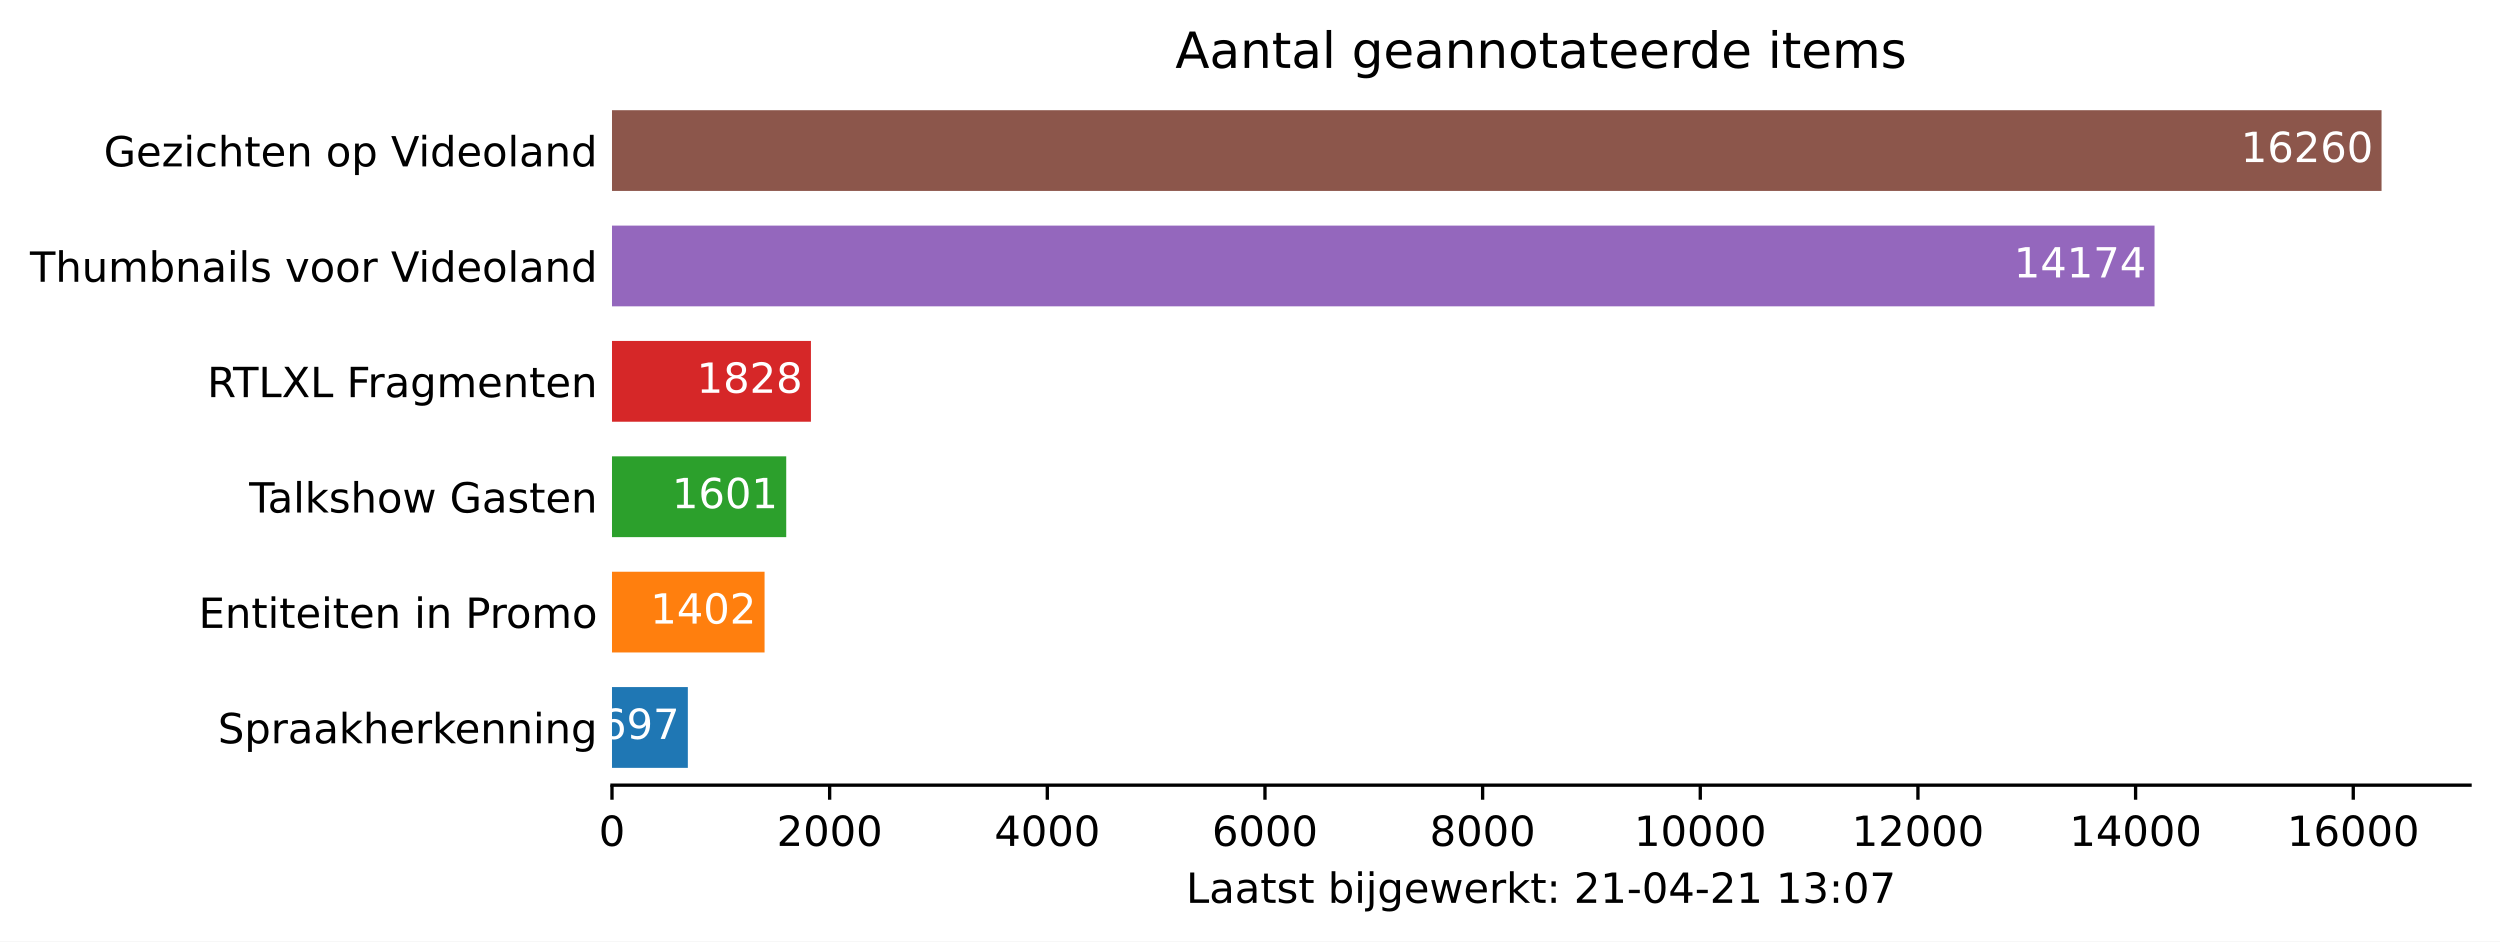
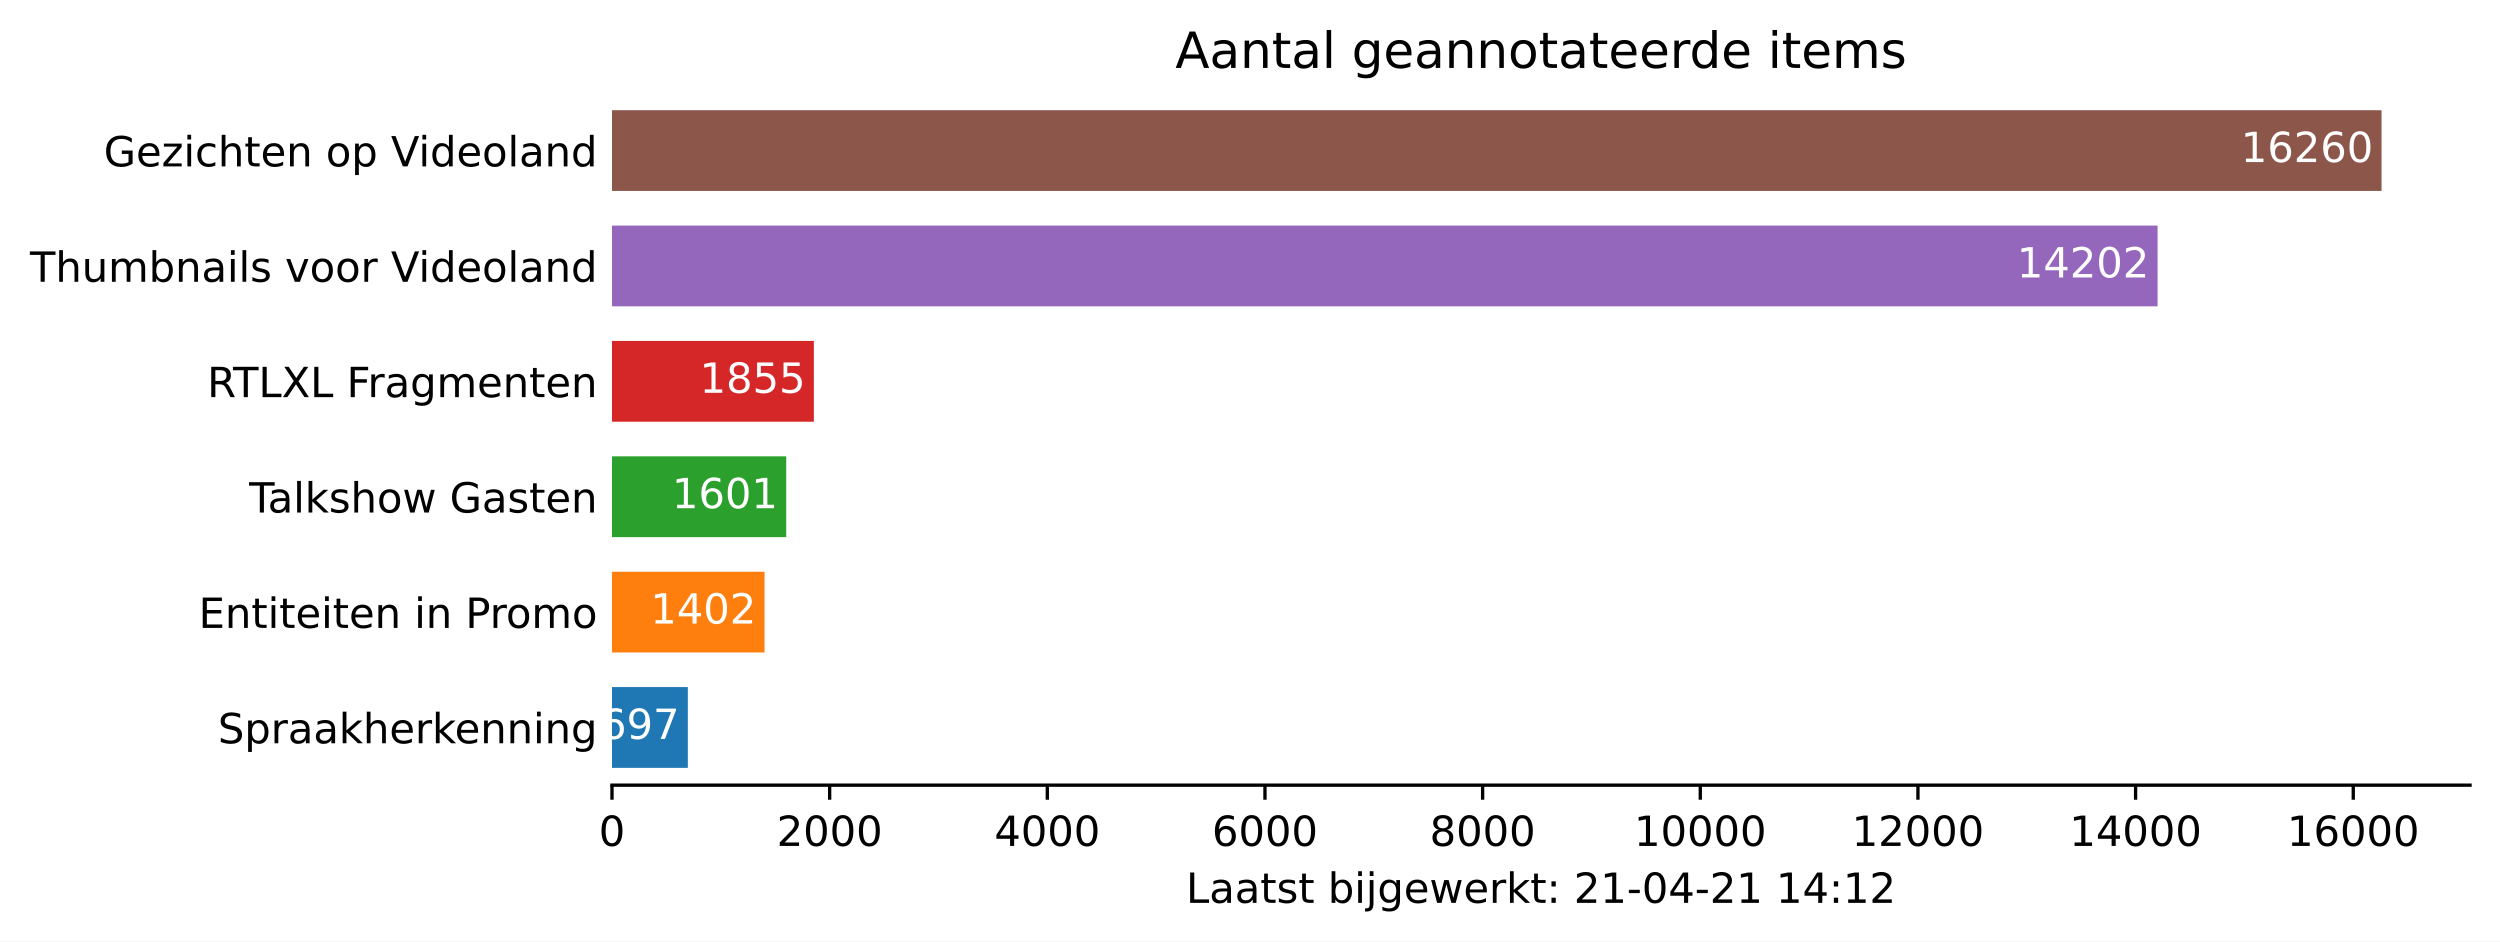
<svg xmlns="http://www.w3.org/2000/svg" xmlns:xlink="http://www.w3.org/1999/xlink" height="226.194pt" version="1.1" viewBox="0 0 600.633 226.194" width="600.633pt">
  <defs>
    <style type="text/css">*{stroke-linecap:butt;stroke-linejoin:round;}</style>
  </defs>
  <g id="figure_1">
    <g id="patch_1">
      <path d="M 0 226.194  L 600.633 226.194  L 600.633 0  L 0 0  z " style="fill:#ffffff;" />
    </g>
    <g id="axes_1">
      <g id="patch_2">
        <path d="M 147.033 188.638  L 593.433 188.638  L 593.433 22.318  L 147.033 22.318  z " style="fill:#ffffff;" />
      </g>
      <g id="patch_3">
-         <path clip-path="url(#p4be1019f2d)" d="M 147.033 184.48  L 165.257 184.48  L 165.257 165.076  L 147.033 165.076  z " style="fill:#1f77b4;" />
+         <path clip-path="url(#p663041ad99)" d="M 147.033 184.48  L 165.257 184.48  L 165.257 165.076  L 147.033 165.076  z " style="fill:#1f77b4;" />
      </g>
      <g id="patch_4">
-         <path clip-path="url(#p4be1019f2d)" d="M 147.033 156.76  L 183.69 156.76  L 183.69 137.356  L 147.033 137.356  z " style="fill:#ff7f0e;" />
+         <path clip-path="url(#p663041ad99)" d="M 147.033 156.76  L 183.69 156.76  L 183.69 137.356  L 147.033 137.356  z " style="fill:#ff7f0e;" />
      </g>
      <g id="patch_5">
-         <path clip-path="url(#p4be1019f2d)" d="M 147.033 129.04  L 188.893 129.04  L 188.893 109.636  L 147.033 109.636  z " style="fill:#2ca02c;" />
+         <path clip-path="url(#p663041ad99)" d="M 147.033 129.04  L 188.893 129.04  L 188.893 109.636  L 147.033 109.636  z " style="fill:#2ca02c;" />
      </g>
      <g id="patch_6">
-         <path clip-path="url(#p4be1019f2d)" d="M 147.033 101.32  L 194.829 101.32  L 194.829 81.916  L 147.033 81.916  z " style="fill:#d62728;" />
+         <path clip-path="url(#p663041ad99)" d="M 147.033 101.32  L 195.535 101.32  L 195.535 81.916  L 147.033 81.916  z " style="fill:#d62728;" />
      </g>
      <g id="patch_7">
-         <path clip-path="url(#p4be1019f2d)" d="M 147.033 73.6  L 517.634 73.6  L 517.634 54.196  L 147.033 54.196  z " style="fill:#9467bd;" />
+         <path clip-path="url(#p663041ad99)" d="M 147.033 73.6  L 518.366 73.6  L 518.366 54.196  L 147.033 54.196  z " style="fill:#9467bd;" />
      </g>
      <g id="patch_8">
-         <path clip-path="url(#p4be1019f2d)" d="M 147.033 45.88  L 572.176 45.88  L 572.176 26.476  L 147.033 26.476  z " style="fill:#8c564b;" />
+         <path clip-path="url(#p663041ad99)" d="M 147.033 45.88  L 572.176 45.88  L 572.176 26.476  L 147.033 26.476  z " style="fill:#8c564b;" />
      </g>
      <g id="matplotlib.axis_1">
        <g id="xtick_1">
          <g id="line2d_1">
            <defs>
-               <path d="M 0 0  L 0 3.5  " id="m031b348419" style="stroke:#000000;stroke-width:0.8;" />
+               <path d="M 0 0  L 0 3.5  " id="md1fa93c479" style="stroke:#000000;stroke-width:0.8;" />
            </defs>
            <g>
-               <use style="stroke:#000000;stroke-width:0.8;" x="147.033" xlink:href="#m031b348419" y="188.638" />
+               <use style="stroke:#000000;stroke-width:0.8;" x="147.033" xlink:href="#md1fa93c479" y="188.638" />
            </g>
          </g>
          <g id="text_1">
            <g transform="translate(143.8516 203.2366)scale(0.1 -0.1)">
              <defs>
                <path d="M 2034 4250  Q 1547 4250 1301 3770  Q 1056 3291 1056 2328  Q 1056 1369 1301 889  Q 1547 409 2034 409  Q 2525 409 2770 889  Q 3016 1369 3016 2328  Q 3016 3291 2770 3770  Q 2525 4250 2034 4250  z M 2034 4750  Q 2819 4750 3233 4129  Q 3647 3509 3647 2328  Q 3647 1150 3233 529  Q 2819 -91 2034 -91  Q 1250 -91 836 529  Q 422 1150 422 2328  Q 422 3509 836 4129  Q 1250 4750 2034 4750  z " id="DejaVuSans-30" transform="scale(0.015625)" />
              </defs>
              <use xlink:href="#DejaVuSans-30" />
            </g>
          </g>
        </g>
        <g id="xtick_2">
          <g id="line2d_2">
            <g>
-               <use style="stroke:#000000;stroke-width:0.8;" x="199.326" xlink:href="#m031b348419" y="188.638" />
+               <use style="stroke:#000000;stroke-width:0.8;" x="199.326" xlink:href="#md1fa93c479" y="188.638" />
            </g>
          </g>
          <g id="text_2">
            <g transform="translate(186.6009 203.2366)scale(0.1 -0.1)">
              <defs>
                <path d="M 1228 531  L 3431 531  L 3431 0  L 469 0  L 469 531  Q 828 903 1448 1529  Q 2069 2156 2228 2338  Q 2531 2678 2651 2914  Q 2772 3150 2772 3378  Q 2772 3750 2511 3984  Q 2250 4219 1831 4219  Q 1534 4219 1204 4116  Q 875 4013 500 3803  L 500 4441  Q 881 4594 1212 4672  Q 1544 4750 1819 4750  Q 2544 4750 2975 4387  Q 3406 4025 3406 3419  Q 3406 3131 3298 2873  Q 3191 2616 2906 2266  Q 2828 2175 2409 1742  Q 1991 1309 1228 531  z " id="DejaVuSans-32" transform="scale(0.015625)" />
              </defs>
              <use xlink:href="#DejaVuSans-32" />
              <use x="63.623" xlink:href="#DejaVuSans-30" />
              <use x="127.246" xlink:href="#DejaVuSans-30" />
              <use x="190.869" xlink:href="#DejaVuSans-30" />
            </g>
          </g>
        </g>
        <g id="xtick_3">
          <g id="line2d_3">
            <g>
-               <use style="stroke:#000000;stroke-width:0.8;" x="251.619" xlink:href="#m031b348419" y="188.638" />
+               <use style="stroke:#000000;stroke-width:0.8;" x="251.619" xlink:href="#md1fa93c479" y="188.638" />
            </g>
          </g>
          <g id="text_3">
            <g transform="translate(238.894 203.2366)scale(0.1 -0.1)">
              <defs>
                <path d="M 2419 4116  L 825 1625  L 2419 1625  L 2419 4116  z M 2253 4666  L 3047 4666  L 3047 1625  L 3713 1625  L 3713 1100  L 3047 1100  L 3047 0  L 2419 0  L 2419 1100  L 313 1100  L 313 1709  L 2253 4666  z " id="DejaVuSans-34" transform="scale(0.015625)" />
              </defs>
              <use xlink:href="#DejaVuSans-34" />
              <use x="63.623" xlink:href="#DejaVuSans-30" />
              <use x="127.246" xlink:href="#DejaVuSans-30" />
              <use x="190.869" xlink:href="#DejaVuSans-30" />
            </g>
          </g>
        </g>
        <g id="xtick_4">
          <g id="line2d_4">
            <g>
-               <use style="stroke:#000000;stroke-width:0.8;" x="303.912" xlink:href="#m031b348419" y="188.638" />
+               <use style="stroke:#000000;stroke-width:0.8;" x="303.912" xlink:href="#md1fa93c479" y="188.638" />
            </g>
          </g>
          <g id="text_4">
            <g transform="translate(291.1871 203.2366)scale(0.1 -0.1)">
              <defs>
                <path d="M 2113 2584  Q 1688 2584 1439 2293  Q 1191 2003 1191 1497  Q 1191 994 1439 701  Q 1688 409 2113 409  Q 2538 409 2786 701  Q 3034 994 3034 1497  Q 3034 2003 2786 2293  Q 2538 2584 2113 2584  z M 3366 4563  L 3366 3988  Q 3128 4100 2886 4159  Q 2644 4219 2406 4219  Q 1781 4219 1451 3797  Q 1122 3375 1075 2522  Q 1259 2794 1537 2939  Q 1816 3084 2150 3084  Q 2853 3084 3261 2657  Q 3669 2231 3669 1497  Q 3669 778 3244 343  Q 2819 -91 2113 -91  Q 1303 -91 875 529  Q 447 1150 447 2328  Q 447 3434 972 4092  Q 1497 4750 2381 4750  Q 2619 4750 2861 4703  Q 3103 4656 3366 4563  z " id="DejaVuSans-36" transform="scale(0.015625)" />
              </defs>
              <use xlink:href="#DejaVuSans-36" />
              <use x="63.623" xlink:href="#DejaVuSans-30" />
              <use x="127.246" xlink:href="#DejaVuSans-30" />
              <use x="190.869" xlink:href="#DejaVuSans-30" />
            </g>
          </g>
        </g>
        <g id="xtick_5">
          <g id="line2d_5">
            <g>
-               <use style="stroke:#000000;stroke-width:0.8;" x="356.205" xlink:href="#m031b348419" y="188.638" />
+               <use style="stroke:#000000;stroke-width:0.8;" x="356.205" xlink:href="#md1fa93c479" y="188.638" />
            </g>
          </g>
          <g id="text_5">
            <g transform="translate(343.4802 203.2366)scale(0.1 -0.1)">
              <defs>
                <path d="M 2034 2216  Q 1584 2216 1326 1975  Q 1069 1734 1069 1313  Q 1069 891 1326 650  Q 1584 409 2034 409  Q 2484 409 2743 651  Q 3003 894 3003 1313  Q 3003 1734 2745 1975  Q 2488 2216 2034 2216  z M 1403 2484  Q 997 2584 770 2862  Q 544 3141 544 3541  Q 544 4100 942 4425  Q 1341 4750 2034 4750  Q 2731 4750 3128 4425  Q 3525 4100 3525 3541  Q 3525 3141 3298 2862  Q 3072 2584 2669 2484  Q 3125 2378 3379 2068  Q 3634 1759 3634 1313  Q 3634 634 3220 271  Q 2806 -91 2034 -91  Q 1263 -91 848 271  Q 434 634 434 1313  Q 434 1759 690 2068  Q 947 2378 1403 2484  z M 1172 3481  Q 1172 3119 1398 2916  Q 1625 2713 2034 2713  Q 2441 2713 2670 2916  Q 2900 3119 2900 3481  Q 2900 3844 2670 4047  Q 2441 4250 2034 4250  Q 1625 4250 1398 4047  Q 1172 3844 1172 3481  z " id="DejaVuSans-38" transform="scale(0.015625)" />
              </defs>
              <use xlink:href="#DejaVuSans-38" />
              <use x="63.623" xlink:href="#DejaVuSans-30" />
              <use x="127.246" xlink:href="#DejaVuSans-30" />
              <use x="190.869" xlink:href="#DejaVuSans-30" />
            </g>
          </g>
        </g>
        <g id="xtick_6">
          <g id="line2d_6">
            <g>
-               <use style="stroke:#000000;stroke-width:0.8;" x="408.498" xlink:href="#m031b348419" y="188.638" />
+               <use style="stroke:#000000;stroke-width:0.8;" x="408.498" xlink:href="#md1fa93c479" y="188.638" />
            </g>
          </g>
          <g id="text_6">
            <g transform="translate(392.592 203.2366)scale(0.1 -0.1)">
              <defs>
                <path d="M 794 531  L 1825 531  L 1825 4091  L 703 3866  L 703 4441  L 1819 4666  L 2450 4666  L 2450 531  L 3481 531  L 3481 0  L 794 0  L 794 531  z " id="DejaVuSans-31" transform="scale(0.015625)" />
              </defs>
              <use xlink:href="#DejaVuSans-31" />
              <use x="63.623" xlink:href="#DejaVuSans-30" />
              <use x="127.246" xlink:href="#DejaVuSans-30" />
              <use x="190.869" xlink:href="#DejaVuSans-30" />
              <use x="254.492" xlink:href="#DejaVuSans-30" />
            </g>
          </g>
        </g>
        <g id="xtick_7">
          <g id="line2d_7">
            <g>
-               <use style="stroke:#000000;stroke-width:0.8;" x="460.791" xlink:href="#m031b348419" y="188.638" />
+               <use style="stroke:#000000;stroke-width:0.8;" x="460.791" xlink:href="#md1fa93c479" y="188.638" />
            </g>
          </g>
          <g id="text_7">
            <g transform="translate(444.8851 203.2366)scale(0.1 -0.1)">
              <use xlink:href="#DejaVuSans-31" />
              <use x="63.623" xlink:href="#DejaVuSans-32" />
              <use x="127.246" xlink:href="#DejaVuSans-30" />
              <use x="190.869" xlink:href="#DejaVuSans-30" />
              <use x="254.492" xlink:href="#DejaVuSans-30" />
            </g>
          </g>
        </g>
        <g id="xtick_8">
          <g id="line2d_8">
            <g>
-               <use style="stroke:#000000;stroke-width:0.8;" x="513.084" xlink:href="#m031b348419" y="188.638" />
+               <use style="stroke:#000000;stroke-width:0.8;" x="513.084" xlink:href="#md1fa93c479" y="188.638" />
            </g>
          </g>
          <g id="text_8">
            <g transform="translate(497.1782 203.2366)scale(0.1 -0.1)">
              <use xlink:href="#DejaVuSans-31" />
              <use x="63.623" xlink:href="#DejaVuSans-34" />
              <use x="127.246" xlink:href="#DejaVuSans-30" />
              <use x="190.869" xlink:href="#DejaVuSans-30" />
              <use x="254.492" xlink:href="#DejaVuSans-30" />
            </g>
          </g>
        </g>
        <g id="xtick_9">
          <g id="line2d_9">
            <g>
-               <use style="stroke:#000000;stroke-width:0.8;" x="565.378" xlink:href="#m031b348419" y="188.638" />
+               <use style="stroke:#000000;stroke-width:0.8;" x="565.378" xlink:href="#md1fa93c479" y="188.638" />
            </g>
          </g>
          <g id="text_9">
            <g transform="translate(549.4713 203.2366)scale(0.1 -0.1)">
              <use xlink:href="#DejaVuSans-31" />
              <use x="63.623" xlink:href="#DejaVuSans-36" />
              <use x="127.246" xlink:href="#DejaVuSans-30" />
              <use x="190.869" xlink:href="#DejaVuSans-30" />
              <use x="254.492" xlink:href="#DejaVuSans-30" />
            </g>
          </g>
        </g>
        <g id="text_10">
          <g transform="translate(284.9578 216.9147)scale(0.1 -0.1)">
            <defs>
              <path d="M 628 4666  L 1259 4666  L 1259 531  L 3531 531  L 3531 0  L 628 0  L 628 4666  z " id="DejaVuSans-4c" transform="scale(0.015625)" />
              <path d="M 2194 1759  Q 1497 1759 1228 1600  Q 959 1441 959 1056  Q 959 750 1161 570  Q 1363 391 1709 391  Q 2188 391 2477 730  Q 2766 1069 2766 1631  L 2766 1759  L 2194 1759  z M 3341 1997  L 3341 0  L 2766 0  L 2766 531  Q 2569 213 2275 61  Q 1981 -91 1556 -91  Q 1019 -91 701 211  Q 384 513 384 1019  Q 384 1609 779 1909  Q 1175 2209 1959 2209  L 2766 2209  L 2766 2266  Q 2766 2663 2505 2880  Q 2244 3097 1772 3097  Q 1472 3097 1187 3025  Q 903 2953 641 2809  L 641 3341  Q 956 3463 1253 3523  Q 1550 3584 1831 3584  Q 2591 3584 2966 3190  Q 3341 2797 3341 1997  z " id="DejaVuSans-61" transform="scale(0.015625)" />
              <path d="M 1172 4494  L 1172 3500  L 2356 3500  L 2356 3053  L 1172 3053  L 1172 1153  Q 1172 725 1289 603  Q 1406 481 1766 481  L 2356 481  L 2356 0  L 1766 0  Q 1100 0 847 248  Q 594 497 594 1153  L 594 3053  L 172 3053  L 172 3500  L 594 3500  L 594 4494  L 1172 4494  z " id="DejaVuSans-74" transform="scale(0.015625)" />
              <path d="M 2834 3397  L 2834 2853  Q 2591 2978 2328 3040  Q 2066 3103 1784 3103  Q 1356 3103 1142 2972  Q 928 2841 928 2578  Q 928 2378 1081 2264  Q 1234 2150 1697 2047  L 1894 2003  Q 2506 1872 2764 1633  Q 3022 1394 3022 966  Q 3022 478 2636 193  Q 2250 -91 1575 -91  Q 1294 -91 989 -36  Q 684 19 347 128  L 347 722  Q 666 556 975 473  Q 1284 391 1588 391  Q 1994 391 2212 530  Q 2431 669 2431 922  Q 2431 1156 2273 1281  Q 2116 1406 1581 1522  L 1381 1569  Q 847 1681 609 1914  Q 372 2147 372 2553  Q 372 3047 722 3315  Q 1072 3584 1716 3584  Q 2034 3584 2315 3537  Q 2597 3491 2834 3397  z " id="DejaVuSans-73" transform="scale(0.015625)" />
              <path id="DejaVuSans-20" transform="scale(0.015625)" />
              <path d="M 3116 1747  Q 3116 2381 2855 2742  Q 2594 3103 2138 3103  Q 1681 3103 1420 2742  Q 1159 2381 1159 1747  Q 1159 1113 1420 752  Q 1681 391 2138 391  Q 2594 391 2855 752  Q 3116 1113 3116 1747  z M 1159 2969  Q 1341 3281 1617 3432  Q 1894 3584 2278 3584  Q 2916 3584 3314 3078  Q 3713 2572 3713 1747  Q 3713 922 3314 415  Q 2916 -91 2278 -91  Q 1894 -91 1617 61  Q 1341 213 1159 525  L 1159 0  L 581 0  L 581 4863  L 1159 4863  L 1159 2969  z " id="DejaVuSans-62" transform="scale(0.015625)" />
              <path d="M 603 3500  L 1178 3500  L 1178 0  L 603 0  L 603 3500  z M 603 4863  L 1178 4863  L 1178 4134  L 603 4134  L 603 4863  z " id="DejaVuSans-69" transform="scale(0.015625)" />
              <path d="M 603 3500  L 1178 3500  L 1178 -63  Q 1178 -731 923 -1031  Q 669 -1331 103 -1331  L -116 -1331  L -116 -844  L 38 -844  Q 366 -844 484 -692  Q 603 -541 603 -63  L 603 3500  z M 603 4863  L 1178 4863  L 1178 4134  L 603 4134  L 603 4863  z " id="DejaVuSans-6a" transform="scale(0.015625)" />
              <path d="M 2906 1791  Q 2906 2416 2648 2759  Q 2391 3103 1925 3103  Q 1463 3103 1205 2759  Q 947 2416 947 1791  Q 947 1169 1205 825  Q 1463 481 1925 481  Q 2391 481 2648 825  Q 2906 1169 2906 1791  z M 3481 434  Q 3481 -459 3084 -895  Q 2688 -1331 1869 -1331  Q 1566 -1331 1297 -1286  Q 1028 -1241 775 -1147  L 775 -588  Q 1028 -725 1275 -790  Q 1522 -856 1778 -856  Q 2344 -856 2625 -561  Q 2906 -266 2906 331  L 2906 616  Q 2728 306 2450 153  Q 2172 0 1784 0  Q 1141 0 747 490  Q 353 981 353 1791  Q 353 2603 747 3093  Q 1141 3584 1784 3584  Q 2172 3584 2450 3431  Q 2728 3278 2906 2969  L 2906 3500  L 3481 3500  L 3481 434  z " id="DejaVuSans-67" transform="scale(0.015625)" />
              <path d="M 3597 1894  L 3597 1613  L 953 1613  Q 991 1019 1311 708  Q 1631 397 2203 397  Q 2534 397 2845 478  Q 3156 559 3463 722  L 3463 178  Q 3153 47 2828 -22  Q 2503 -91 2169 -91  Q 1331 -91 842 396  Q 353 884 353 1716  Q 353 2575 817 3079  Q 1281 3584 2069 3584  Q 2775 3584 3186 3129  Q 3597 2675 3597 1894  z M 3022 2063  Q 3016 2534 2758 2815  Q 2500 3097 2075 3097  Q 1594 3097 1305 2825  Q 1016 2553 972 2059  L 3022 2063  z " id="DejaVuSans-65" transform="scale(0.015625)" />
              <path d="M 269 3500  L 844 3500  L 1563 769  L 2278 3500  L 2956 3500  L 3675 769  L 4391 3500  L 4966 3500  L 4050 0  L 3372 0  L 2619 2869  L 1863 0  L 1184 0  L 269 3500  z " id="DejaVuSans-77" transform="scale(0.015625)" />
              <path d="M 2631 2963  Q 2534 3019 2420 3045  Q 2306 3072 2169 3072  Q 1681 3072 1420 2755  Q 1159 2438 1159 1844  L 1159 0  L 581 0  L 581 3500  L 1159 3500  L 1159 2956  Q 1341 3275 1631 3429  Q 1922 3584 2338 3584  Q 2397 3584 2469 3576  Q 2541 3569 2628 3553  L 2631 2963  z " id="DejaVuSans-72" transform="scale(0.015625)" />
              <path d="M 581 4863  L 1159 4863  L 1159 1991  L 2875 3500  L 3609 3500  L 1753 1863  L 3688 0  L 2938 0  L 1159 1709  L 1159 0  L 581 0  L 581 4863  z " id="DejaVuSans-6b" transform="scale(0.015625)" />
              <path d="M 750 794  L 1409 794  L 1409 0  L 750 0  L 750 794  z M 750 3309  L 1409 3309  L 1409 2516  L 750 2516  L 750 3309  z " id="DejaVuSans-3a" transform="scale(0.015625)" />
              <path d="M 313 2009  L 1997 2009  L 1997 1497  L 313 1497  L 313 2009  z " id="DejaVuSans-2d" transform="scale(0.015625)" />
-               <path d="M 2597 2516  Q 3050 2419 3304 2112  Q 3559 1806 3559 1356  Q 3559 666 3084 287  Q 2609 -91 1734 -91  Q 1441 -91 1130 -33  Q 819 25 488 141  L 488 750  Q 750 597 1062 519  Q 1375 441 1716 441  Q 2309 441 2620 675  Q 2931 909 2931 1356  Q 2931 1769 2642 2001  Q 2353 2234 1838 2234  L 1294 2234  L 1294 2753  L 1863 2753  Q 2328 2753 2575 2939  Q 2822 3125 2822 3475  Q 2822 3834 2567 4026  Q 2313 4219 1838 4219  Q 1578 4219 1281 4162  Q 984 4106 628 3988  L 628 4550  Q 988 4650 1302 4700  Q 1616 4750 1894 4750  Q 2613 4750 3031 4423  Q 3450 4097 3450 3541  Q 3450 3153 3228 2886  Q 3006 2619 2597 2516  z " id="DejaVuSans-33" transform="scale(0.015625)" />
-               <path d="M 525 4666  L 3525 4666  L 3525 4397  L 1831 0  L 1172 0  L 2766 4134  L 525 4134  L 525 4666  z " id="DejaVuSans-37" transform="scale(0.015625)" />
            </defs>
            <use xlink:href="#DejaVuSans-4c" />
            <use x="55.713" xlink:href="#DejaVuSans-61" />
            <use x="116.992" xlink:href="#DejaVuSans-61" />
            <use x="178.271" xlink:href="#DejaVuSans-74" />
            <use x="217.48" xlink:href="#DejaVuSans-73" />
            <use x="269.58" xlink:href="#DejaVuSans-74" />
            <use x="308.789" xlink:href="#DejaVuSans-20" />
            <use x="340.576" xlink:href="#DejaVuSans-62" />
            <use x="404.053" xlink:href="#DejaVuSans-69" />
            <use x="431.836" xlink:href="#DejaVuSans-6a" />
            <use x="459.619" xlink:href="#DejaVuSans-67" />
            <use x="523.096" xlink:href="#DejaVuSans-65" />
            <use x="584.619" xlink:href="#DejaVuSans-77" />
            <use x="666.406" xlink:href="#DejaVuSans-65" />
            <use x="727.93" xlink:href="#DejaVuSans-72" />
            <use x="769.043" xlink:href="#DejaVuSans-6b" />
            <use x="826.953" xlink:href="#DejaVuSans-74" />
            <use x="866.162" xlink:href="#DejaVuSans-3a" />
            <use x="899.854" xlink:href="#DejaVuSans-20" />
            <use x="931.641" xlink:href="#DejaVuSans-32" />
            <use x="995.264" xlink:href="#DejaVuSans-31" />
            <use x="1058.887" xlink:href="#DejaVuSans-2d" />
            <use x="1094.971" xlink:href="#DejaVuSans-30" />
            <use x="1158.594" xlink:href="#DejaVuSans-34" />
            <use x="1222.217" xlink:href="#DejaVuSans-2d" />
            <use x="1258.301" xlink:href="#DejaVuSans-32" />
            <use x="1321.924" xlink:href="#DejaVuSans-31" />
            <use x="1385.547" xlink:href="#DejaVuSans-20" />
            <use x="1417.334" xlink:href="#DejaVuSans-31" />
-             <use x="1480.957" xlink:href="#DejaVuSans-33" />
+             <use x="1480.957" xlink:href="#DejaVuSans-34" />
            <use x="1544.58" xlink:href="#DejaVuSans-3a" />
-             <use x="1578.271" xlink:href="#DejaVuSans-30" />
-             <use x="1641.895" xlink:href="#DejaVuSans-37" />
+             <use x="1578.271" xlink:href="#DejaVuSans-31" />
+             <use x="1641.895" xlink:href="#DejaVuSans-32" />
          </g>
        </g>
      </g>
      <g id="matplotlib.axis_2">
        <g id="ytick_1">
          <g id="line2d_10" />
          <g id="text_11">
            <g transform="translate(52.35625 178.5773)scale(0.1 -0.1)">
              <defs>
                <path d="M 3425 4513  L 3425 3897  Q 3066 4069 2747 4153  Q 2428 4238 2131 4238  Q 1616 4238 1336 4038  Q 1056 3838 1056 3469  Q 1056 3159 1242 3001  Q 1428 2844 1947 2747  L 2328 2669  Q 3034 2534 3370 2195  Q 3706 1856 3706 1288  Q 3706 609 3251 259  Q 2797 -91 1919 -91  Q 1588 -91 1214 -16  Q 841 59 441 206  L 441 856  Q 825 641 1194 531  Q 1563 422 1919 422  Q 2459 422 2753 634  Q 3047 847 3047 1241  Q 3047 1584 2836 1778  Q 2625 1972 2144 2069  L 1759 2144  Q 1053 2284 737 2584  Q 422 2884 422 3419  Q 422 4038 858 4394  Q 1294 4750 2059 4750  Q 2388 4750 2728 4690  Q 3069 4631 3425 4513  z " id="DejaVuSans-53" transform="scale(0.015625)" />
                <path d="M 1159 525  L 1159 -1331  L 581 -1331  L 581 3500  L 1159 3500  L 1159 2969  Q 1341 3281 1617 3432  Q 1894 3584 2278 3584  Q 2916 3584 3314 3078  Q 3713 2572 3713 1747  Q 3713 922 3314 415  Q 2916 -91 2278 -91  Q 1894 -91 1617 61  Q 1341 213 1159 525  z M 3116 1747  Q 3116 2381 2855 2742  Q 2594 3103 2138 3103  Q 1681 3103 1420 2742  Q 1159 2381 1159 1747  Q 1159 1113 1420 752  Q 1681 391 2138 391  Q 2594 391 2855 752  Q 3116 1113 3116 1747  z " id="DejaVuSans-70" transform="scale(0.015625)" />
                <path d="M 3513 2113  L 3513 0  L 2938 0  L 2938 2094  Q 2938 2591 2744 2837  Q 2550 3084 2163 3084  Q 1697 3084 1428 2787  Q 1159 2491 1159 1978  L 1159 0  L 581 0  L 581 4863  L 1159 4863  L 1159 2956  Q 1366 3272 1645 3428  Q 1925 3584 2291 3584  Q 2894 3584 3203 3211  Q 3513 2838 3513 2113  z " id="DejaVuSans-68" transform="scale(0.015625)" />
                <path d="M 3513 2113  L 3513 0  L 2938 0  L 2938 2094  Q 2938 2591 2744 2837  Q 2550 3084 2163 3084  Q 1697 3084 1428 2787  Q 1159 2491 1159 1978  L 1159 0  L 581 0  L 581 3500  L 1159 3500  L 1159 2956  Q 1366 3272 1645 3428  Q 1925 3584 2291 3584  Q 2894 3584 3203 3211  Q 3513 2838 3513 2113  z " id="DejaVuSans-6e" transform="scale(0.015625)" />
              </defs>
              <use xlink:href="#DejaVuSans-53" />
              <use x="63.477" xlink:href="#DejaVuSans-70" />
              <use x="126.953" xlink:href="#DejaVuSans-72" />
              <use x="168.066" xlink:href="#DejaVuSans-61" />
              <use x="229.346" xlink:href="#DejaVuSans-61" />
              <use x="290.625" xlink:href="#DejaVuSans-6b" />
              <use x="348.535" xlink:href="#DejaVuSans-68" />
              <use x="411.914" xlink:href="#DejaVuSans-65" />
              <use x="473.438" xlink:href="#DejaVuSans-72" />
              <use x="514.551" xlink:href="#DejaVuSans-6b" />
              <use x="568.836" xlink:href="#DejaVuSans-65" />
              <use x="630.359" xlink:href="#DejaVuSans-6e" />
              <use x="693.738" xlink:href="#DejaVuSans-6e" />
              <use x="757.117" xlink:href="#DejaVuSans-69" />
              <use x="784.9" xlink:href="#DejaVuSans-6e" />
              <use x="848.279" xlink:href="#DejaVuSans-67" />
            </g>
          </g>
        </g>
        <g id="ytick_2">
          <g id="line2d_11" />
          <g id="text_12">
            <g transform="translate(47.725 150.8573)scale(0.1 -0.1)">
              <defs>
                <path d="M 628 4666  L 3578 4666  L 3578 4134  L 1259 4134  L 1259 2753  L 3481 2753  L 3481 2222  L 1259 2222  L 1259 531  L 3634 531  L 3634 0  L 628 0  L 628 4666  z " id="DejaVuSans-45" transform="scale(0.015625)" />
                <path d="M 1259 4147  L 1259 2394  L 2053 2394  Q 2494 2394 2734 2622  Q 2975 2850 2975 3272  Q 2975 3691 2734 3919  Q 2494 4147 2053 4147  L 1259 4147  z M 628 4666  L 2053 4666  Q 2838 4666 3239 4311  Q 3641 3956 3641 3272  Q 3641 2581 3239 2228  Q 2838 1875 2053 1875  L 1259 1875  L 1259 0  L 628 0  L 628 4666  z " id="DejaVuSans-50" transform="scale(0.015625)" />
                <path d="M 1959 3097  Q 1497 3097 1228 2736  Q 959 2375 959 1747  Q 959 1119 1226 758  Q 1494 397 1959 397  Q 2419 397 2687 759  Q 2956 1122 2956 1747  Q 2956 2369 2687 2733  Q 2419 3097 1959 3097  z M 1959 3584  Q 2709 3584 3137 3096  Q 3566 2609 3566 1747  Q 3566 888 3137 398  Q 2709 -91 1959 -91  Q 1206 -91 779 398  Q 353 888 353 1747  Q 353 2609 779 3096  Q 1206 3584 1959 3584  z " id="DejaVuSans-6f" transform="scale(0.015625)" />
                <path d="M 3328 2828  Q 3544 3216 3844 3400  Q 4144 3584 4550 3584  Q 5097 3584 5394 3201  Q 5691 2819 5691 2113  L 5691 0  L 5113 0  L 5113 2094  Q 5113 2597 4934 2840  Q 4756 3084 4391 3084  Q 3944 3084 3684 2787  Q 3425 2491 3425 1978  L 3425 0  L 2847 0  L 2847 2094  Q 2847 2600 2669 2842  Q 2491 3084 2119 3084  Q 1678 3084 1418 2786  Q 1159 2488 1159 1978  L 1159 0  L 581 0  L 581 3500  L 1159 3500  L 1159 2956  Q 1356 3278 1631 3431  Q 1906 3584 2284 3584  Q 2666 3584 2933 3390  Q 3200 3197 3328 2828  z " id="DejaVuSans-6d" transform="scale(0.015625)" />
              </defs>
              <use xlink:href="#DejaVuSans-45" />
              <use x="63.184" xlink:href="#DejaVuSans-6e" />
              <use x="126.562" xlink:href="#DejaVuSans-74" />
              <use x="165.771" xlink:href="#DejaVuSans-69" />
              <use x="193.555" xlink:href="#DejaVuSans-74" />
              <use x="232.764" xlink:href="#DejaVuSans-65" />
              <use x="294.287" xlink:href="#DejaVuSans-69" />
              <use x="322.07" xlink:href="#DejaVuSans-74" />
              <use x="361.279" xlink:href="#DejaVuSans-65" />
              <use x="422.803" xlink:href="#DejaVuSans-6e" />
              <use x="486.182" xlink:href="#DejaVuSans-20" />
              <use x="517.969" xlink:href="#DejaVuSans-69" />
              <use x="545.752" xlink:href="#DejaVuSans-6e" />
              <use x="609.131" xlink:href="#DejaVuSans-20" />
              <use x="640.918" xlink:href="#DejaVuSans-50" />
              <use x="699.471" xlink:href="#DejaVuSans-72" />
              <use x="738.334" xlink:href="#DejaVuSans-6f" />
              <use x="799.516" xlink:href="#DejaVuSans-6d" />
              <use x="896.928" xlink:href="#DejaVuSans-6f" />
            </g>
          </g>
        </g>
        <g id="ytick_3">
          <g id="line2d_12" />
          <g id="text_13">
            <g transform="translate(59.85938 123.1373)scale(0.1 -0.1)">
              <defs>
                <path d="M -19 4666  L 3928 4666  L 3928 4134  L 2272 4134  L 2272 0  L 1638 0  L 1638 4134  L -19 4134  L -19 4666  z " id="DejaVuSans-54" transform="scale(0.015625)" />
                <path d="M 603 4863  L 1178 4863  L 1178 0  L 603 0  L 603 4863  z " id="DejaVuSans-6c" transform="scale(0.015625)" />
                <path d="M 3809 666  L 3809 1919  L 2778 1919  L 2778 2438  L 4434 2438  L 4434 434  Q 4069 175 3628 42  Q 3188 -91 2688 -91  Q 1594 -91 976 548  Q 359 1188 359 2328  Q 359 3472 976 4111  Q 1594 4750 2688 4750  Q 3144 4750 3555 4637  Q 3966 4525 4313 4306  L 4313 3634  Q 3963 3931 3569 4081  Q 3175 4231 2741 4231  Q 1884 4231 1454 3753  Q 1025 3275 1025 2328  Q 1025 1384 1454 906  Q 1884 428 2741 428  Q 3075 428 3337 486  Q 3600 544 3809 666  z " id="DejaVuSans-47" transform="scale(0.015625)" />
              </defs>
              <use xlink:href="#DejaVuSans-54" />
              <use x="44.584" xlink:href="#DejaVuSans-61" />
              <use x="105.863" xlink:href="#DejaVuSans-6c" />
              <use x="133.646" xlink:href="#DejaVuSans-6b" />
              <use x="191.557" xlink:href="#DejaVuSans-73" />
              <use x="243.656" xlink:href="#DejaVuSans-68" />
              <use x="307.035" xlink:href="#DejaVuSans-6f" />
              <use x="368.217" xlink:href="#DejaVuSans-77" />
              <use x="450.004" xlink:href="#DejaVuSans-20" />
              <use x="481.791" xlink:href="#DejaVuSans-47" />
              <use x="559.281" xlink:href="#DejaVuSans-61" />
              <use x="620.561" xlink:href="#DejaVuSans-73" />
              <use x="672.66" xlink:href="#DejaVuSans-74" />
              <use x="711.869" xlink:href="#DejaVuSans-65" />
              <use x="773.393" xlink:href="#DejaVuSans-6e" />
            </g>
          </g>
        </g>
        <g id="ytick_4">
          <g id="line2d_13" />
          <g id="text_14">
            <g transform="translate(49.77344 95.41734)scale(0.1 -0.1)">
              <defs>
                <path d="M 2841 2188  Q 3044 2119 3236 1894  Q 3428 1669 3622 1275  L 4263 0  L 3584 0  L 2988 1197  Q 2756 1666 2539 1819  Q 2322 1972 1947 1972  L 1259 1972  L 1259 0  L 628 0  L 628 4666  L 2053 4666  Q 2853 4666 3247 4331  Q 3641 3997 3641 3322  Q 3641 2881 3436 2590  Q 3231 2300 2841 2188  z M 1259 4147  L 1259 2491  L 2053 2491  Q 2509 2491 2742 2702  Q 2975 2913 2975 3322  Q 2975 3731 2742 3939  Q 2509 4147 2053 4147  L 1259 4147  z " id="DejaVuSans-52" transform="scale(0.015625)" />
                <path d="M 403 4666  L 1081 4666  L 2241 2931  L 3406 4666  L 4084 4666  L 2584 2425  L 4184 0  L 3506 0  L 2194 1984  L 872 0  L 191 0  L 1856 2491  L 403 4666  z " id="DejaVuSans-58" transform="scale(0.015625)" />
                <path d="M 628 4666  L 3309 4666  L 3309 4134  L 1259 4134  L 1259 2759  L 3109 2759  L 3109 2228  L 1259 2228  L 1259 0  L 628 0  L 628 4666  z " id="DejaVuSans-46" transform="scale(0.015625)" />
              </defs>
              <use xlink:href="#DejaVuSans-52" />
              <use x="62.232" xlink:href="#DejaVuSans-54" />
              <use x="123.316" xlink:href="#DejaVuSans-4c" />
              <use x="179.029" xlink:href="#DejaVuSans-58" />
              <use x="247.535" xlink:href="#DejaVuSans-4c" />
              <use x="303.248" xlink:href="#DejaVuSans-20" />
              <use x="335.035" xlink:href="#DejaVuSans-46" />
              <use x="385.305" xlink:href="#DejaVuSans-72" />
              <use x="426.418" xlink:href="#DejaVuSans-61" />
              <use x="487.697" xlink:href="#DejaVuSans-67" />
              <use x="551.174" xlink:href="#DejaVuSans-6d" />
              <use x="648.586" xlink:href="#DejaVuSans-65" />
              <use x="710.109" xlink:href="#DejaVuSans-6e" />
              <use x="773.488" xlink:href="#DejaVuSans-74" />
              <use x="812.697" xlink:href="#DejaVuSans-65" />
              <use x="874.221" xlink:href="#DejaVuSans-6e" />
            </g>
          </g>
        </g>
        <g id="ytick_5">
          <g id="line2d_14" />
          <g id="text_15">
            <g transform="translate(7.2 67.69734)scale(0.1 -0.1)">
              <defs>
                <path d="M 544 1381  L 544 3500  L 1119 3500  L 1119 1403  Q 1119 906 1312 657  Q 1506 409 1894 409  Q 2359 409 2629 706  Q 2900 1003 2900 1516  L 2900 3500  L 3475 3500  L 3475 0  L 2900 0  L 2900 538  Q 2691 219 2414 64  Q 2138 -91 1772 -91  Q 1169 -91 856 284  Q 544 659 544 1381  z M 1991 3584  L 1991 3584  z " id="DejaVuSans-75" transform="scale(0.015625)" />
                <path d="M 191 3500  L 800 3500  L 1894 563  L 2988 3500  L 3597 3500  L 2284 0  L 1503 0  L 191 3500  z " id="DejaVuSans-76" transform="scale(0.015625)" />
                <path d="M 1831 0  L 50 4666  L 709 4666  L 2188 738  L 3669 4666  L 4325 4666  L 2547 0  L 1831 0  z " id="DejaVuSans-56" transform="scale(0.015625)" />
                <path d="M 2906 2969  L 2906 4863  L 3481 4863  L 3481 0  L 2906 0  L 2906 525  Q 2725 213 2448 61  Q 2172 -91 1784 -91  Q 1150 -91 751 415  Q 353 922 353 1747  Q 353 2572 751 3078  Q 1150 3584 1784 3584  Q 2172 3584 2448 3432  Q 2725 3281 2906 2969  z M 947 1747  Q 947 1113 1208 752  Q 1469 391 1925 391  Q 2381 391 2643 752  Q 2906 1113 2906 1747  Q 2906 2381 2643 2742  Q 2381 3103 1925 3103  Q 1469 3103 1208 2742  Q 947 2381 947 1747  z " id="DejaVuSans-64" transform="scale(0.015625)" />
              </defs>
              <use xlink:href="#DejaVuSans-54" />
              <use x="61.084" xlink:href="#DejaVuSans-68" />
              <use x="124.463" xlink:href="#DejaVuSans-75" />
              <use x="187.842" xlink:href="#DejaVuSans-6d" />
              <use x="285.254" xlink:href="#DejaVuSans-62" />
              <use x="348.73" xlink:href="#DejaVuSans-6e" />
              <use x="412.109" xlink:href="#DejaVuSans-61" />
              <use x="473.389" xlink:href="#DejaVuSans-69" />
              <use x="501.172" xlink:href="#DejaVuSans-6c" />
              <use x="528.955" xlink:href="#DejaVuSans-73" />
              <use x="581.055" xlink:href="#DejaVuSans-20" />
              <use x="612.842" xlink:href="#DejaVuSans-76" />
              <use x="672.021" xlink:href="#DejaVuSans-6f" />
              <use x="733.203" xlink:href="#DejaVuSans-6f" />
              <use x="794.385" xlink:href="#DejaVuSans-72" />
              <use x="835.498" xlink:href="#DejaVuSans-20" />
              <use x="867.285" xlink:href="#DejaVuSans-56" />
              <use x="933.443" xlink:href="#DejaVuSans-69" />
              <use x="961.227" xlink:href="#DejaVuSans-64" />
              <use x="1024.703" xlink:href="#DejaVuSans-65" />
              <use x="1086.227" xlink:href="#DejaVuSans-6f" />
              <use x="1147.408" xlink:href="#DejaVuSans-6c" />
              <use x="1175.191" xlink:href="#DejaVuSans-61" />
              <use x="1236.471" xlink:href="#DejaVuSans-6e" />
              <use x="1299.85" xlink:href="#DejaVuSans-64" />
            </g>
          </g>
        </g>
        <g id="ytick_6">
          <g id="line2d_15" />
          <g id="text_16">
            <g transform="translate(24.92813 39.97734)scale(0.1 -0.1)">
              <defs>
                <path d="M 353 3500  L 3084 3500  L 3084 2975  L 922 459  L 3084 459  L 3084 0  L 275 0  L 275 525  L 2438 3041  L 353 3041  L 353 3500  z " id="DejaVuSans-7a" transform="scale(0.015625)" />
                <path d="M 3122 3366  L 3122 2828  Q 2878 2963 2633 3030  Q 2388 3097 2138 3097  Q 1578 3097 1268 2742  Q 959 2388 959 1747  Q 959 1106 1268 751  Q 1578 397 2138 397  Q 2388 397 2633 464  Q 2878 531 3122 666  L 3122 134  Q 2881 22 2623 -34  Q 2366 -91 2075 -91  Q 1284 -91 818 406  Q 353 903 353 1747  Q 353 2603 823 3093  Q 1294 3584 2113 3584  Q 2378 3584 2631 3529  Q 2884 3475 3122 3366  z " id="DejaVuSans-63" transform="scale(0.015625)" />
              </defs>
              <use xlink:href="#DejaVuSans-47" />
              <use x="77.49" xlink:href="#DejaVuSans-65" />
              <use x="139.014" xlink:href="#DejaVuSans-7a" />
              <use x="191.504" xlink:href="#DejaVuSans-69" />
              <use x="219.287" xlink:href="#DejaVuSans-63" />
              <use x="274.268" xlink:href="#DejaVuSans-68" />
              <use x="337.646" xlink:href="#DejaVuSans-74" />
              <use x="376.855" xlink:href="#DejaVuSans-65" />
              <use x="438.379" xlink:href="#DejaVuSans-6e" />
              <use x="501.758" xlink:href="#DejaVuSans-20" />
              <use x="533.545" xlink:href="#DejaVuSans-6f" />
              <use x="594.727" xlink:href="#DejaVuSans-70" />
              <use x="658.203" xlink:href="#DejaVuSans-20" />
              <use x="689.99" xlink:href="#DejaVuSans-56" />
              <use x="756.148" xlink:href="#DejaVuSans-69" />
              <use x="783.932" xlink:href="#DejaVuSans-64" />
              <use x="847.408" xlink:href="#DejaVuSans-65" />
              <use x="908.932" xlink:href="#DejaVuSans-6f" />
              <use x="970.113" xlink:href="#DejaVuSans-6c" />
              <use x="997.896" xlink:href="#DejaVuSans-61" />
              <use x="1059.176" xlink:href="#DejaVuSans-6e" />
              <use x="1122.555" xlink:href="#DejaVuSans-64" />
            </g>
          </g>
        </g>
      </g>
      <g id="patch_9">
        <path d="M 147.033 188.638  L 593.433 188.638  " style="fill:none;stroke:#000000;stroke-linecap:square;stroke-linejoin:miter;stroke-width:0.8;" />
      </g>
      <g id="text_17">
        <g style="fill:#ffffff;" transform="translate(144.1695 177.5375)scale(0.1 -0.1)">
          <defs>
            <path d="M 703 97  L 703 672  Q 941 559 1184 500  Q 1428 441 1663 441  Q 2288 441 2617 861  Q 2947 1281 2994 2138  Q 2813 1869 2534 1725  Q 2256 1581 1919 1581  Q 1219 1581 811 2004  Q 403 2428 403 3163  Q 403 3881 828 4315  Q 1253 4750 1959 4750  Q 2769 4750 3195 4129  Q 3622 3509 3622 2328  Q 3622 1225 3098 567  Q 2575 -91 1691 -91  Q 1453 -91 1209 -44  Q 966 3 703 97  z M 1959 2075  Q 2384 2075 2632 2365  Q 2881 2656 2881 3163  Q 2881 3666 2632 3958  Q 2384 4250 1959 4250  Q 1534 4250 1286 3958  Q 1038 3666 1038 3163  Q 1038 2656 1286 2365  Q 1534 2075 1959 2075  z " id="DejaVuSans-39" transform="scale(0.015625)" />
+             <path d="M 525 4666  L 3525 4666  L 3525 4397  L 1831 0  L 1172 0  L 2766 4134  L 525 4134  L 525 4666  z " id="DejaVuSans-37" transform="scale(0.015625)" />
          </defs>
          <use xlink:href="#DejaVuSans-36" />
          <use x="63.623" xlink:href="#DejaVuSans-39" />
          <use x="127.246" xlink:href="#DejaVuSans-37" />
        </g>
      </g>
      <g id="text_18">
        <g style="fill:#ffffff;" transform="translate(156.2403 149.8175)scale(0.1 -0.1)">
          <use xlink:href="#DejaVuSans-31" />
          <use x="63.623" xlink:href="#DejaVuSans-34" />
          <use x="127.246" xlink:href="#DejaVuSans-30" />
          <use x="190.869" xlink:href="#DejaVuSans-32" />
        </g>
      </g>
      <g id="text_19">
        <g style="fill:#ffffff;" transform="translate(161.4434 122.0975)scale(0.1 -0.1)">
          <use xlink:href="#DejaVuSans-31" />
          <use x="63.623" xlink:href="#DejaVuSans-36" />
          <use x="127.246" xlink:href="#DejaVuSans-30" />
          <use x="190.869" xlink:href="#DejaVuSans-31" />
        </g>
      </g>
      <g id="text_20">
-         <g style="fill:#ffffff;" transform="translate(167.3787 94.3775)scale(0.1 -0.1)">
+         <g style="fill:#ffffff;" transform="translate(168.0847 94.3775)scale(0.1 -0.1)">
+           <defs>
+             <path d="M 691 4666  L 3169 4666  L 3169 4134  L 1269 4134  L 1269 2991  Q 1406 3038 1543 3061  Q 1681 3084 1819 3084  Q 2600 3084 3056 2656  Q 3513 2228 3513 1497  Q 3513 744 3044 326  Q 2575 -91 1722 -91  Q 1428 -91 1123 -41  Q 819 9 494 109  L 494 744  Q 775 591 1075 516  Q 1375 441 1709 441  Q 2250 441 2565 725  Q 2881 1009 2881 1497  Q 2881 1984 2565 2268  Q 2250 2553 1709 2553  Q 1456 2553 1204 2497  Q 953 2441 691 2322  L 691 4666  z " id="DejaVuSans-35" transform="scale(0.015625)" />
+           </defs>
          <use xlink:href="#DejaVuSans-31" />
          <use x="63.623" xlink:href="#DejaVuSans-38" />
-           <use x="127.246" xlink:href="#DejaVuSans-32" />
-           <use x="190.869" xlink:href="#DejaVuSans-38" />
+           <use x="127.246" xlink:href="#DejaVuSans-35" />
+           <use x="190.869" xlink:href="#DejaVuSans-35" />
        </g>
      </g>
      <g id="text_21">
-         <g style="fill:#ffffff;" transform="translate(483.8215 66.6575)scale(0.1 -0.1)">
+         <g style="fill:#ffffff;" transform="translate(484.5536 66.6575)scale(0.1 -0.1)">
          <use xlink:href="#DejaVuSans-31" />
          <use x="63.623" xlink:href="#DejaVuSans-34" />
-           <use x="127.246" xlink:href="#DejaVuSans-31" />
-           <use x="190.869" xlink:href="#DejaVuSans-37" />
-           <use x="254.492" xlink:href="#DejaVuSans-34" />
+           <use x="127.246" xlink:href="#DejaVuSans-32" />
+           <use x="190.869" xlink:href="#DejaVuSans-30" />
+           <use x="254.492" xlink:href="#DejaVuSans-32" />
        </g>
      </g>
      <g id="text_22">
        <g style="fill:#ffffff;" transform="translate(538.3632 38.9375)scale(0.1 -0.1)">
          <use xlink:href="#DejaVuSans-31" />
          <use x="63.623" xlink:href="#DejaVuSans-36" />
          <use x="127.246" xlink:href="#DejaVuSans-32" />
          <use x="190.869" xlink:href="#DejaVuSans-36" />
          <use x="254.492" xlink:href="#DejaVuSans-30" />
        </g>
      </g>
      <g id="text_23">
        <g transform="translate(282.3769 16.31812)scale(0.12 -0.12)">
          <defs>
            <path d="M 2188 4044  L 1331 1722  L 3047 1722  L 2188 4044  z M 1831 4666  L 2547 4666  L 4325 0  L 3669 0  L 3244 1197  L 1141 1197  L 716 0  L 50 0  L 1831 4666  z " id="DejaVuSans-41" transform="scale(0.015625)" />
          </defs>
          <use xlink:href="#DejaVuSans-41" />
          <use x="68.408" xlink:href="#DejaVuSans-61" />
          <use x="129.688" xlink:href="#DejaVuSans-6e" />
          <use x="193.066" xlink:href="#DejaVuSans-74" />
          <use x="232.275" xlink:href="#DejaVuSans-61" />
          <use x="293.555" xlink:href="#DejaVuSans-6c" />
          <use x="321.338" xlink:href="#DejaVuSans-20" />
          <use x="353.125" xlink:href="#DejaVuSans-67" />
          <use x="416.602" xlink:href="#DejaVuSans-65" />
          <use x="478.125" xlink:href="#DejaVuSans-61" />
          <use x="539.404" xlink:href="#DejaVuSans-6e" />
          <use x="602.783" xlink:href="#DejaVuSans-6e" />
          <use x="666.162" xlink:href="#DejaVuSans-6f" />
          <use x="727.344" xlink:href="#DejaVuSans-74" />
          <use x="766.553" xlink:href="#DejaVuSans-61" />
          <use x="827.832" xlink:href="#DejaVuSans-74" />
          <use x="867.041" xlink:href="#DejaVuSans-65" />
          <use x="928.564" xlink:href="#DejaVuSans-65" />
          <use x="990.088" xlink:href="#DejaVuSans-72" />
          <use x="1029.451" xlink:href="#DejaVuSans-64" />
          <use x="1092.928" xlink:href="#DejaVuSans-65" />
          <use x="1154.451" xlink:href="#DejaVuSans-20" />
          <use x="1186.238" xlink:href="#DejaVuSans-69" />
          <use x="1214.021" xlink:href="#DejaVuSans-74" />
          <use x="1253.23" xlink:href="#DejaVuSans-65" />
          <use x="1314.754" xlink:href="#DejaVuSans-6d" />
          <use x="1412.166" xlink:href="#DejaVuSans-73" />
        </g>
      </g>
    </g>
  </g>
  <defs>
-     <clipPath id="p4be1019f2d">
+     <clipPath id="p663041ad99">
      <rect height="166.32" width="446.4" x="147.033" y="22.318" />
    </clipPath>
  </defs>
</svg>
